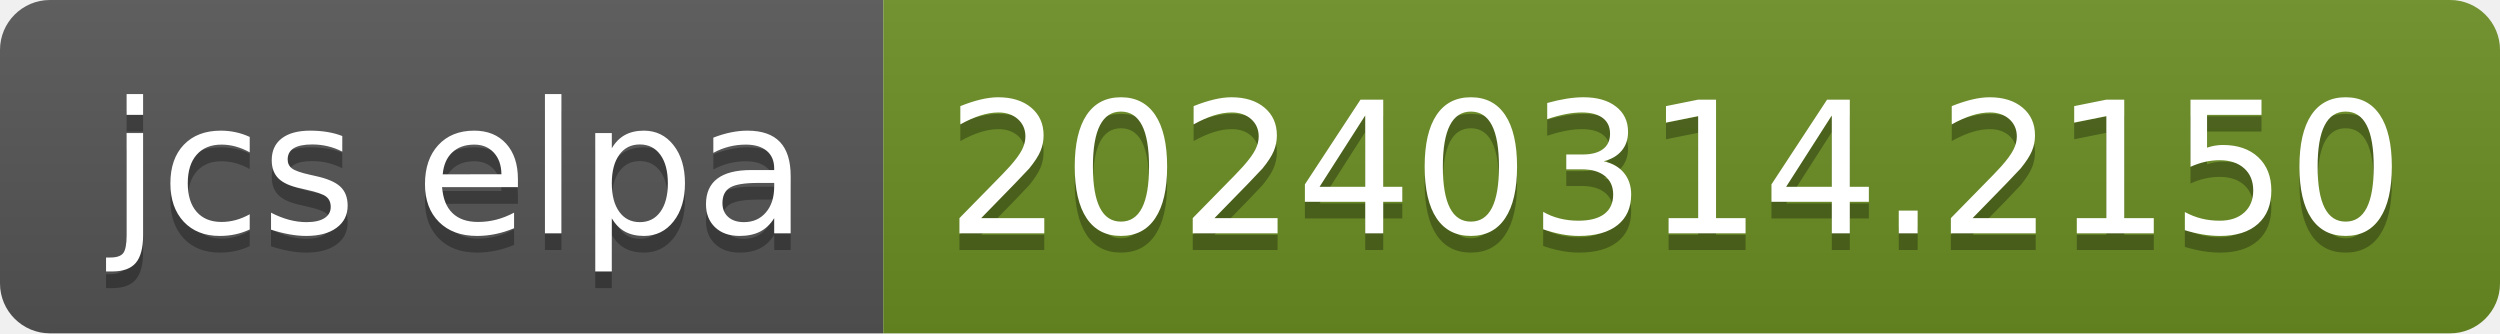
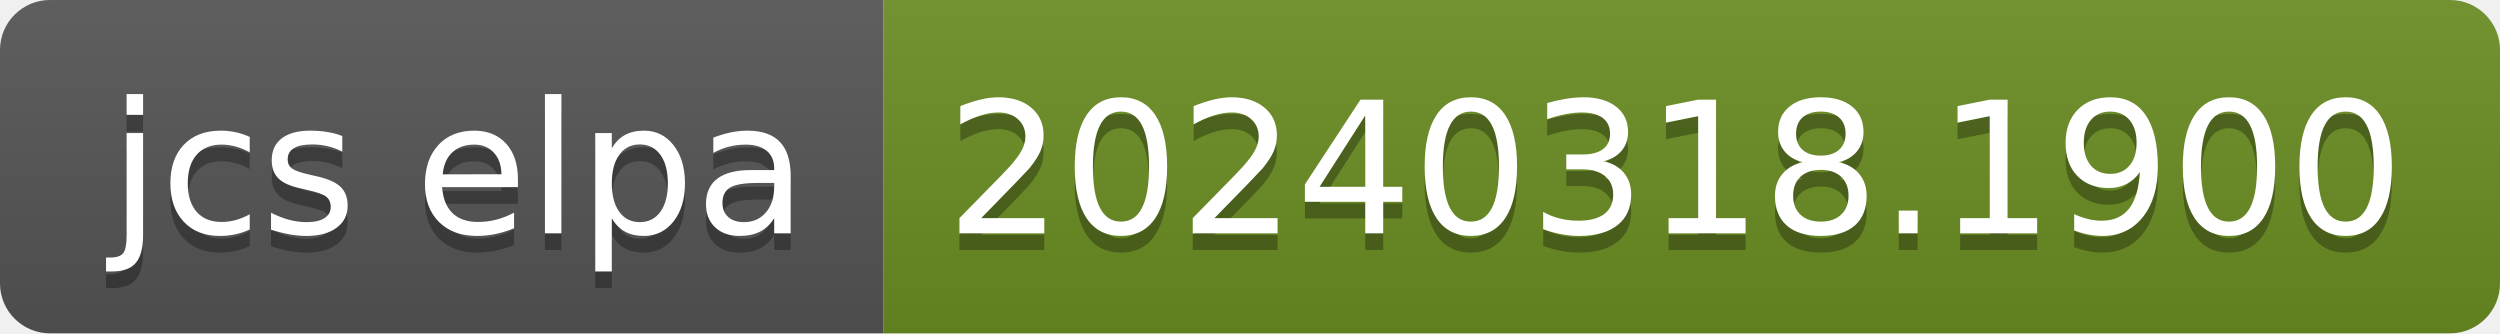
- <svg xmlns="http://www.w3.org/2000/svg" width="150" height="20" role="img" aria-label="jcs elpa: 20240314.2150">
+ <svg xmlns="http://www.w3.org/2000/svg" width="150" height="20" role="img" aria-label="jcs elpa: 20240318.1900">
  <linearGradient id="s" x2="0" y2="100%">
    <stop offset="0" stop-color="#bbb" stop-opacity=".1" />
    <stop offset="1" stop-opacity=".1" />
  </linearGradient>
  <clipPath id="r">
    <rect width="150" height="20" rx="3" fill="#fff" />
  </clipPath>
  <g clip-path="url(#r)">
    <rect width="53" height="20" fill="#555" />
    <rect x="53" width="97" height="20" fill="#6b8e23" />
    <rect width="150" height="20" fill="url(#s)" />
  </g>
  <g fill="#fff" text-anchor="middle" font-family="Verdana,Geneva,DejaVu Sans,sans-serif" text-rendering="geometricPrecision" font-size="110">
    <text aria-hidden="true" x="275" y="150" fill="#010101" fill-opacity=".3" transform="scale(.1)" textLength="430">jcs elpa</text>
    <text x="275" y="140" transform="scale(.1)" fill="#fff" textLength="430">jcs elpa</text>
-     <text aria-hidden="true" x="1005" y="150" fill="#010101" fill-opacity=".3" transform="scale(.1)" textLength="870">20240314.2150</text>
-     <text x="1005" y="140" transform="scale(.1)" fill="#fff" textLength="870">20240314.2150</text>
+     <text aria-hidden="true" x="1005" y="150" fill="#010101" fill-opacity=".3" transform="scale(.1)" textLength="870">20240318.1900</text>
+     <text x="1005" y="140" transform="scale(.1)" fill="#fff" textLength="870">20240318.1900</text>
  </g>
</svg>
